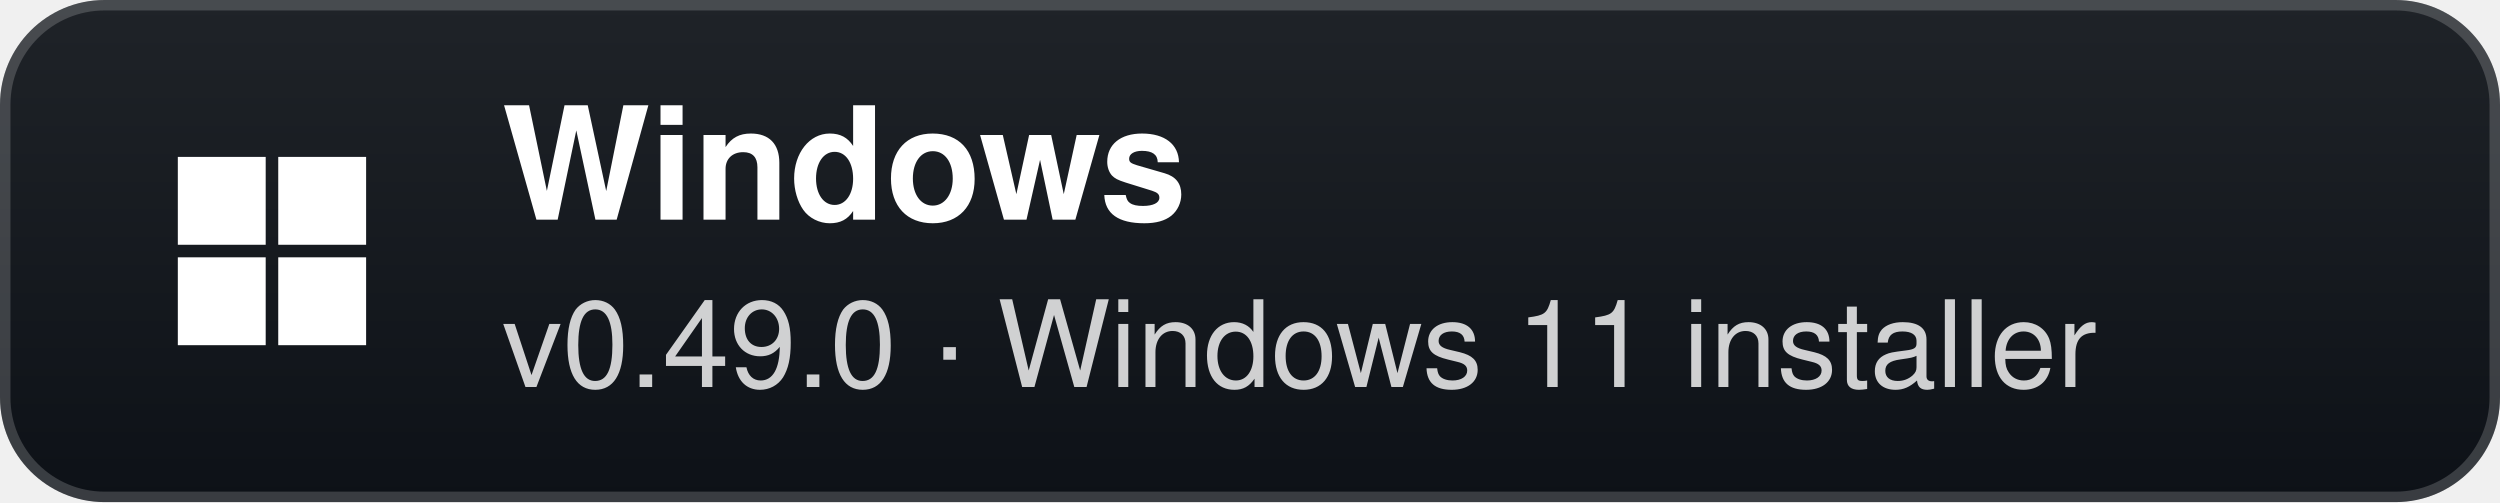
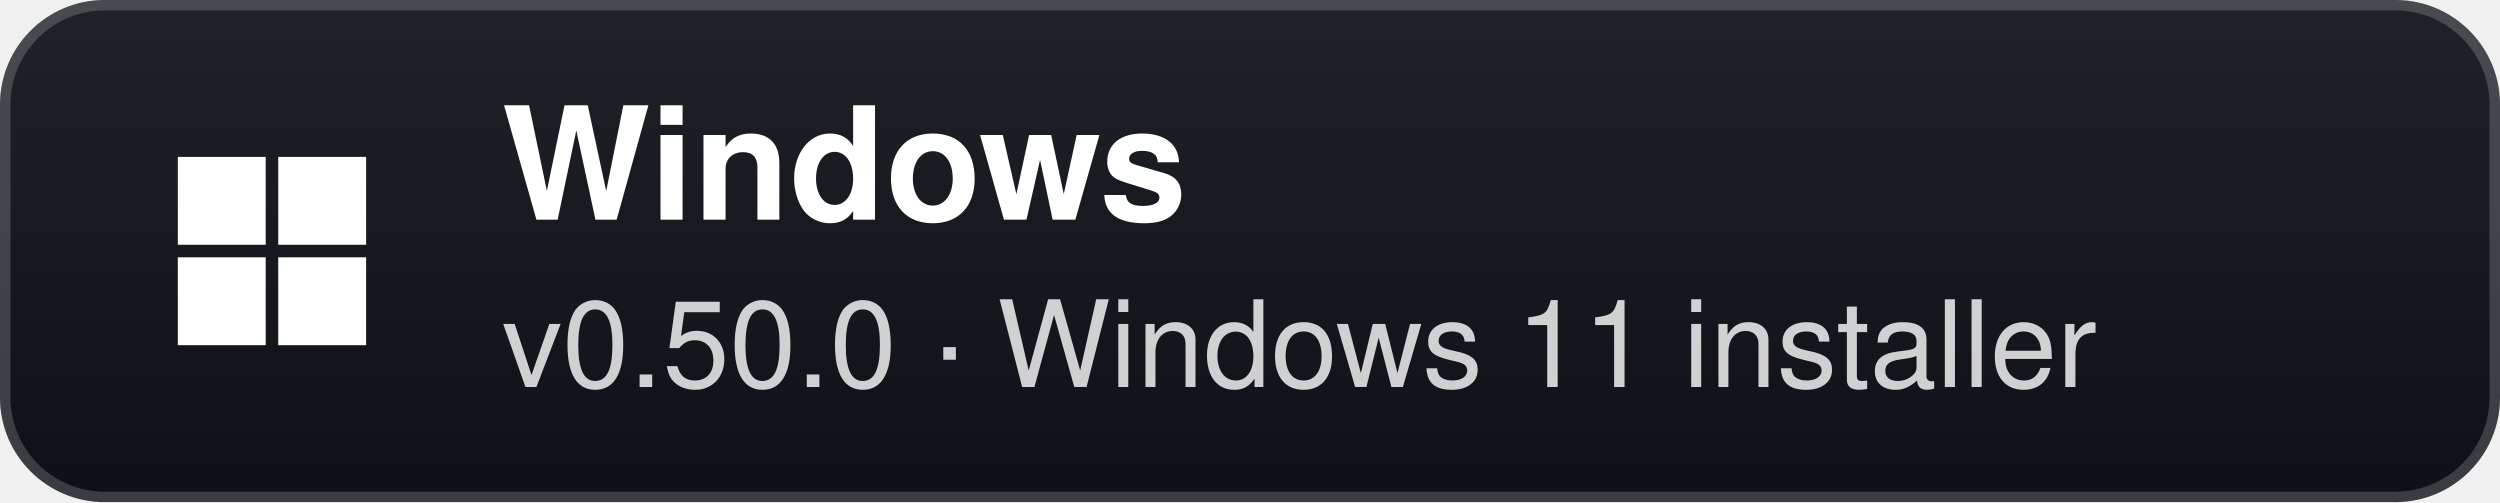
- <svg xmlns="http://www.w3.org/2000/svg" width="239" height="48" viewBox="0 0 239 48" role="img" aria-label="Windows: v0.49.0 · Windows 11 installer">
+ <svg xmlns="http://www.w3.org/2000/svg" width="239" height="48" viewBox="0 0 239 48" role="img" aria-label="Windows: v0.50.0 · Windows 11 installer">
  <defs>
    <linearGradient id="g" x1="0" y1="0" x2="0" y2="1">
      <stop offset="0" stop-color="#1f2328" />
      <stop offset="1" stop-color="#0d1117" />
    </linearGradient>
  </defs>
  <rect width="239" height="48" rx="10" fill="url(#g)" />
  <rect x="0.5" y="0.5" width="238" height="47" rx="9.5" fill="none" stroke="#ffffff" stroke-opacity="0.18" />
  <g transform="translate(26 24)">
    <rect x="-9" y="-9" width="8.4" height="8.4" fill="#fff" />
    <rect x="0.6" y="-9" width="8.4" height="8.4" fill="#fff" />
    <rect x="-9" y="0.6" width="8.4" height="8.4" fill="#fff" />
    <rect x="0.6" y="0.6" width="8.4" height="8.4" fill="#fff" />
  </g>
  <text x="48" y="21" fill="#ffffff" font-family="'Segoe UI',-apple-system,BlinkMacSystemFont,Helvetica,Arial,sans-serif" font-size="15" font-weight="700">Windows</text>
-   <text x="48" y="37" fill="#ffffff" fill-opacity="0.8" font-family="'Segoe UI',-apple-system,BlinkMacSystemFont,Helvetica,Arial,sans-serif" font-size="11.5">v0.49.0 · Windows 11 installer</text>
+   <text x="48" y="37" fill="#ffffff" fill-opacity="0.8" font-family="'Segoe UI',-apple-system,BlinkMacSystemFont,Helvetica,Arial,sans-serif" font-size="11.5">v0.50.0 · Windows 11 installer</text>
</svg>
